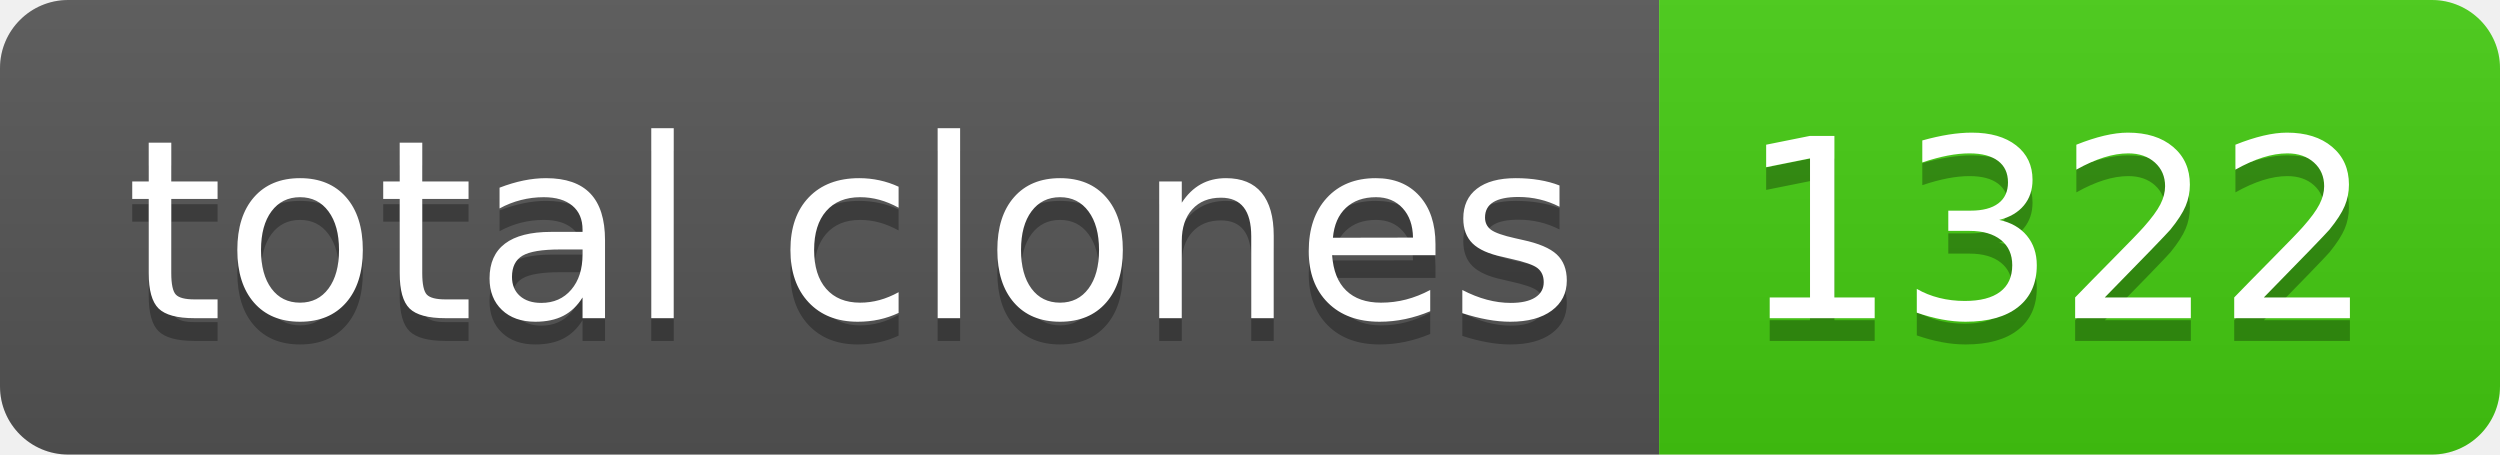
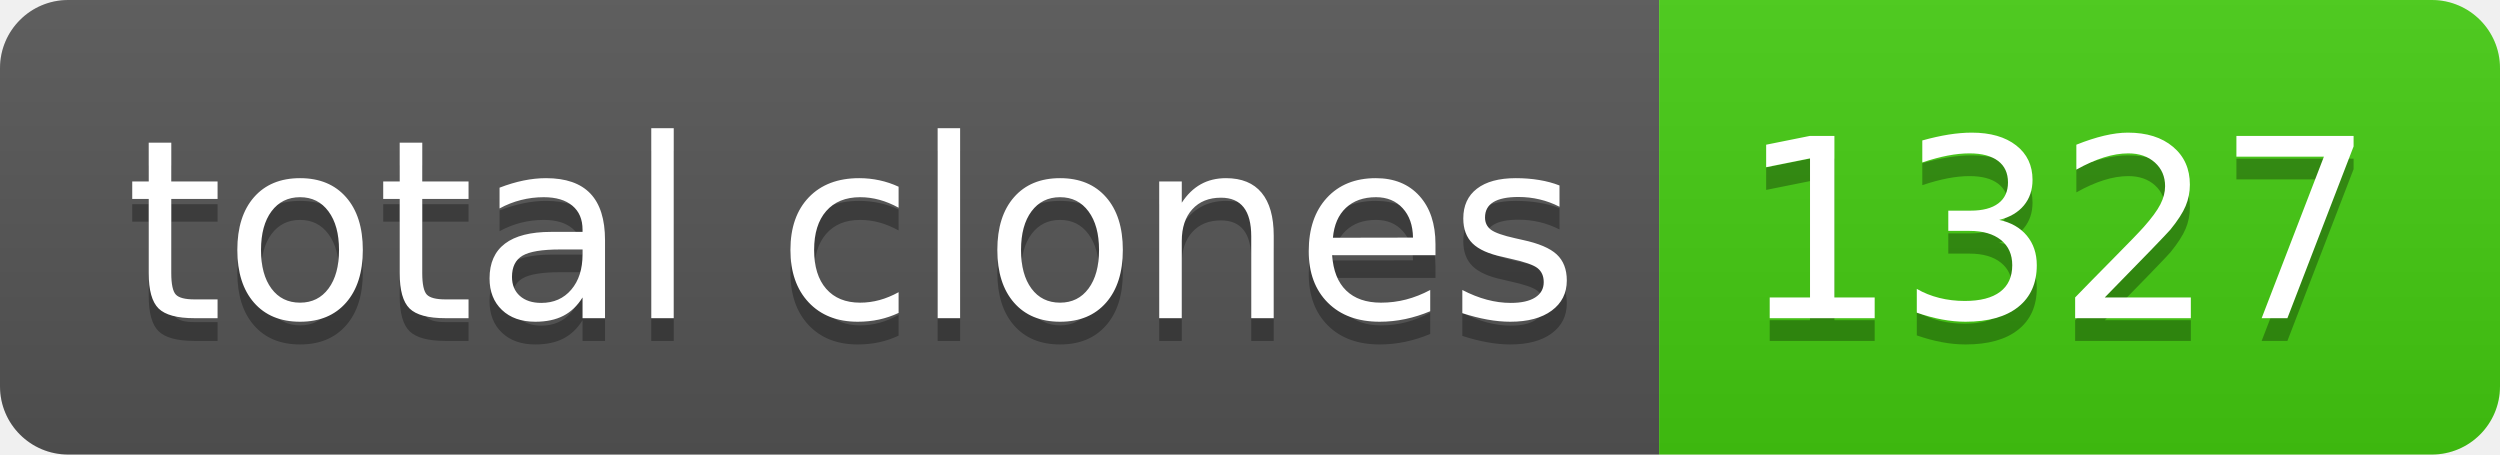
- <svg xmlns="http://www.w3.org/2000/svg" width="110" height="20" role="img" aria-label="total clones: 1322">
+ <svg xmlns="http://www.w3.org/2000/svg" width="110" height="20" role="img" aria-label="total clones: 1327">
  <linearGradient id="s" x2="0" y2="100%">
    <stop offset="0" stop-color="#bbb" stop-opacity=".1" />
    <stop offset="1" stop-opacity=".1" />
  </linearGradient>
  <clipPath id="r">
    <rect width="110" height="20" rx="3" fill="#fff" />
  </clipPath>
  <g clip-path="url(#r)">
    <rect width="73" height="20" fill="#555" />
    <rect x="73" width="37" height="20" fill="#4c1" />
    <rect width="110" height="20" fill="url(#s)" />
  </g>
  <g fill="#fff" text-anchor="middle" font-family="Verdana,Geneva,DejaVu Sans,sans-serif" text-rendering="geometricPrecision" font-size="110">
    <text aria-hidden="true" x="375" y="150" fill="#010101" fill-opacity=".3" transform="scale(.1)" textLength="630">total clones</text>
    <text x="375" y="140" transform="scale(.1)" fill="#fff" textLength="630">total clones</text>
-     <text aria-hidden="true" x="905" y="150" fill="#010101" fill-opacity=".3" transform="scale(.1)" textLength="270">1322</text>
-     <text x="905" y="140" transform="scale(.1)" fill="#fff" textLength="270">1322</text>
+     <text aria-hidden="true" x="905" y="150" fill="#010101" fill-opacity=".3" transform="scale(.1)" textLength="270">1327</text>
+     <text x="905" y="140" transform="scale(.1)" fill="#fff" textLength="270">1327</text>
  </g>
</svg>
